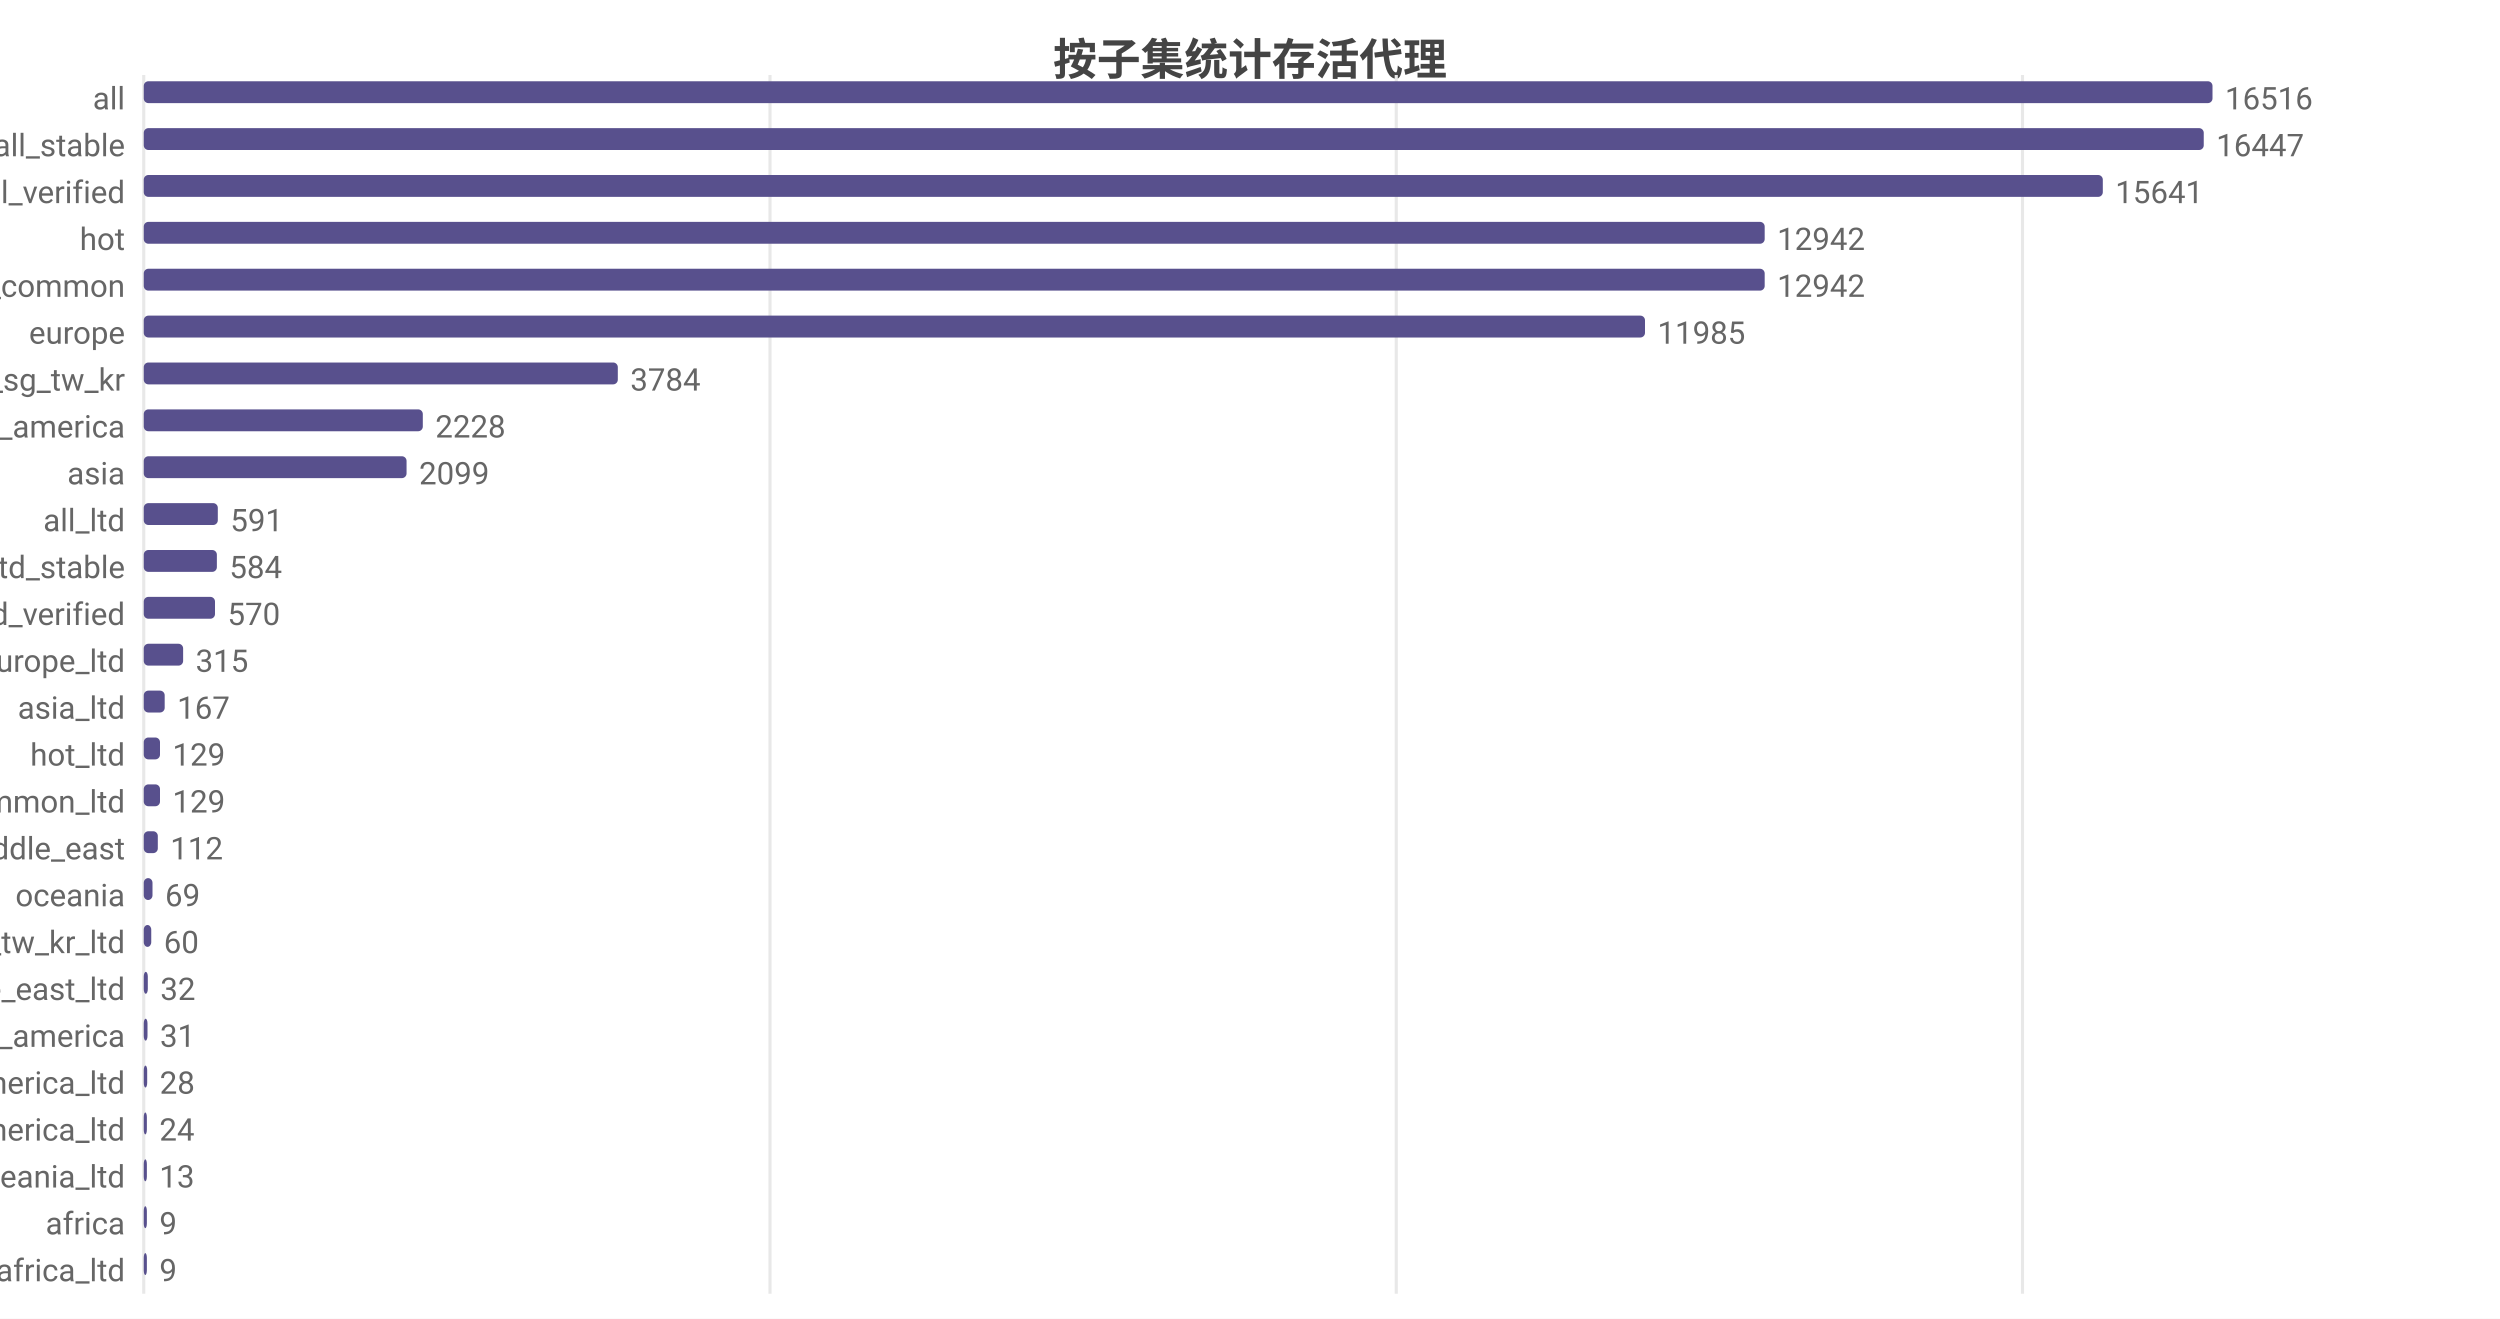
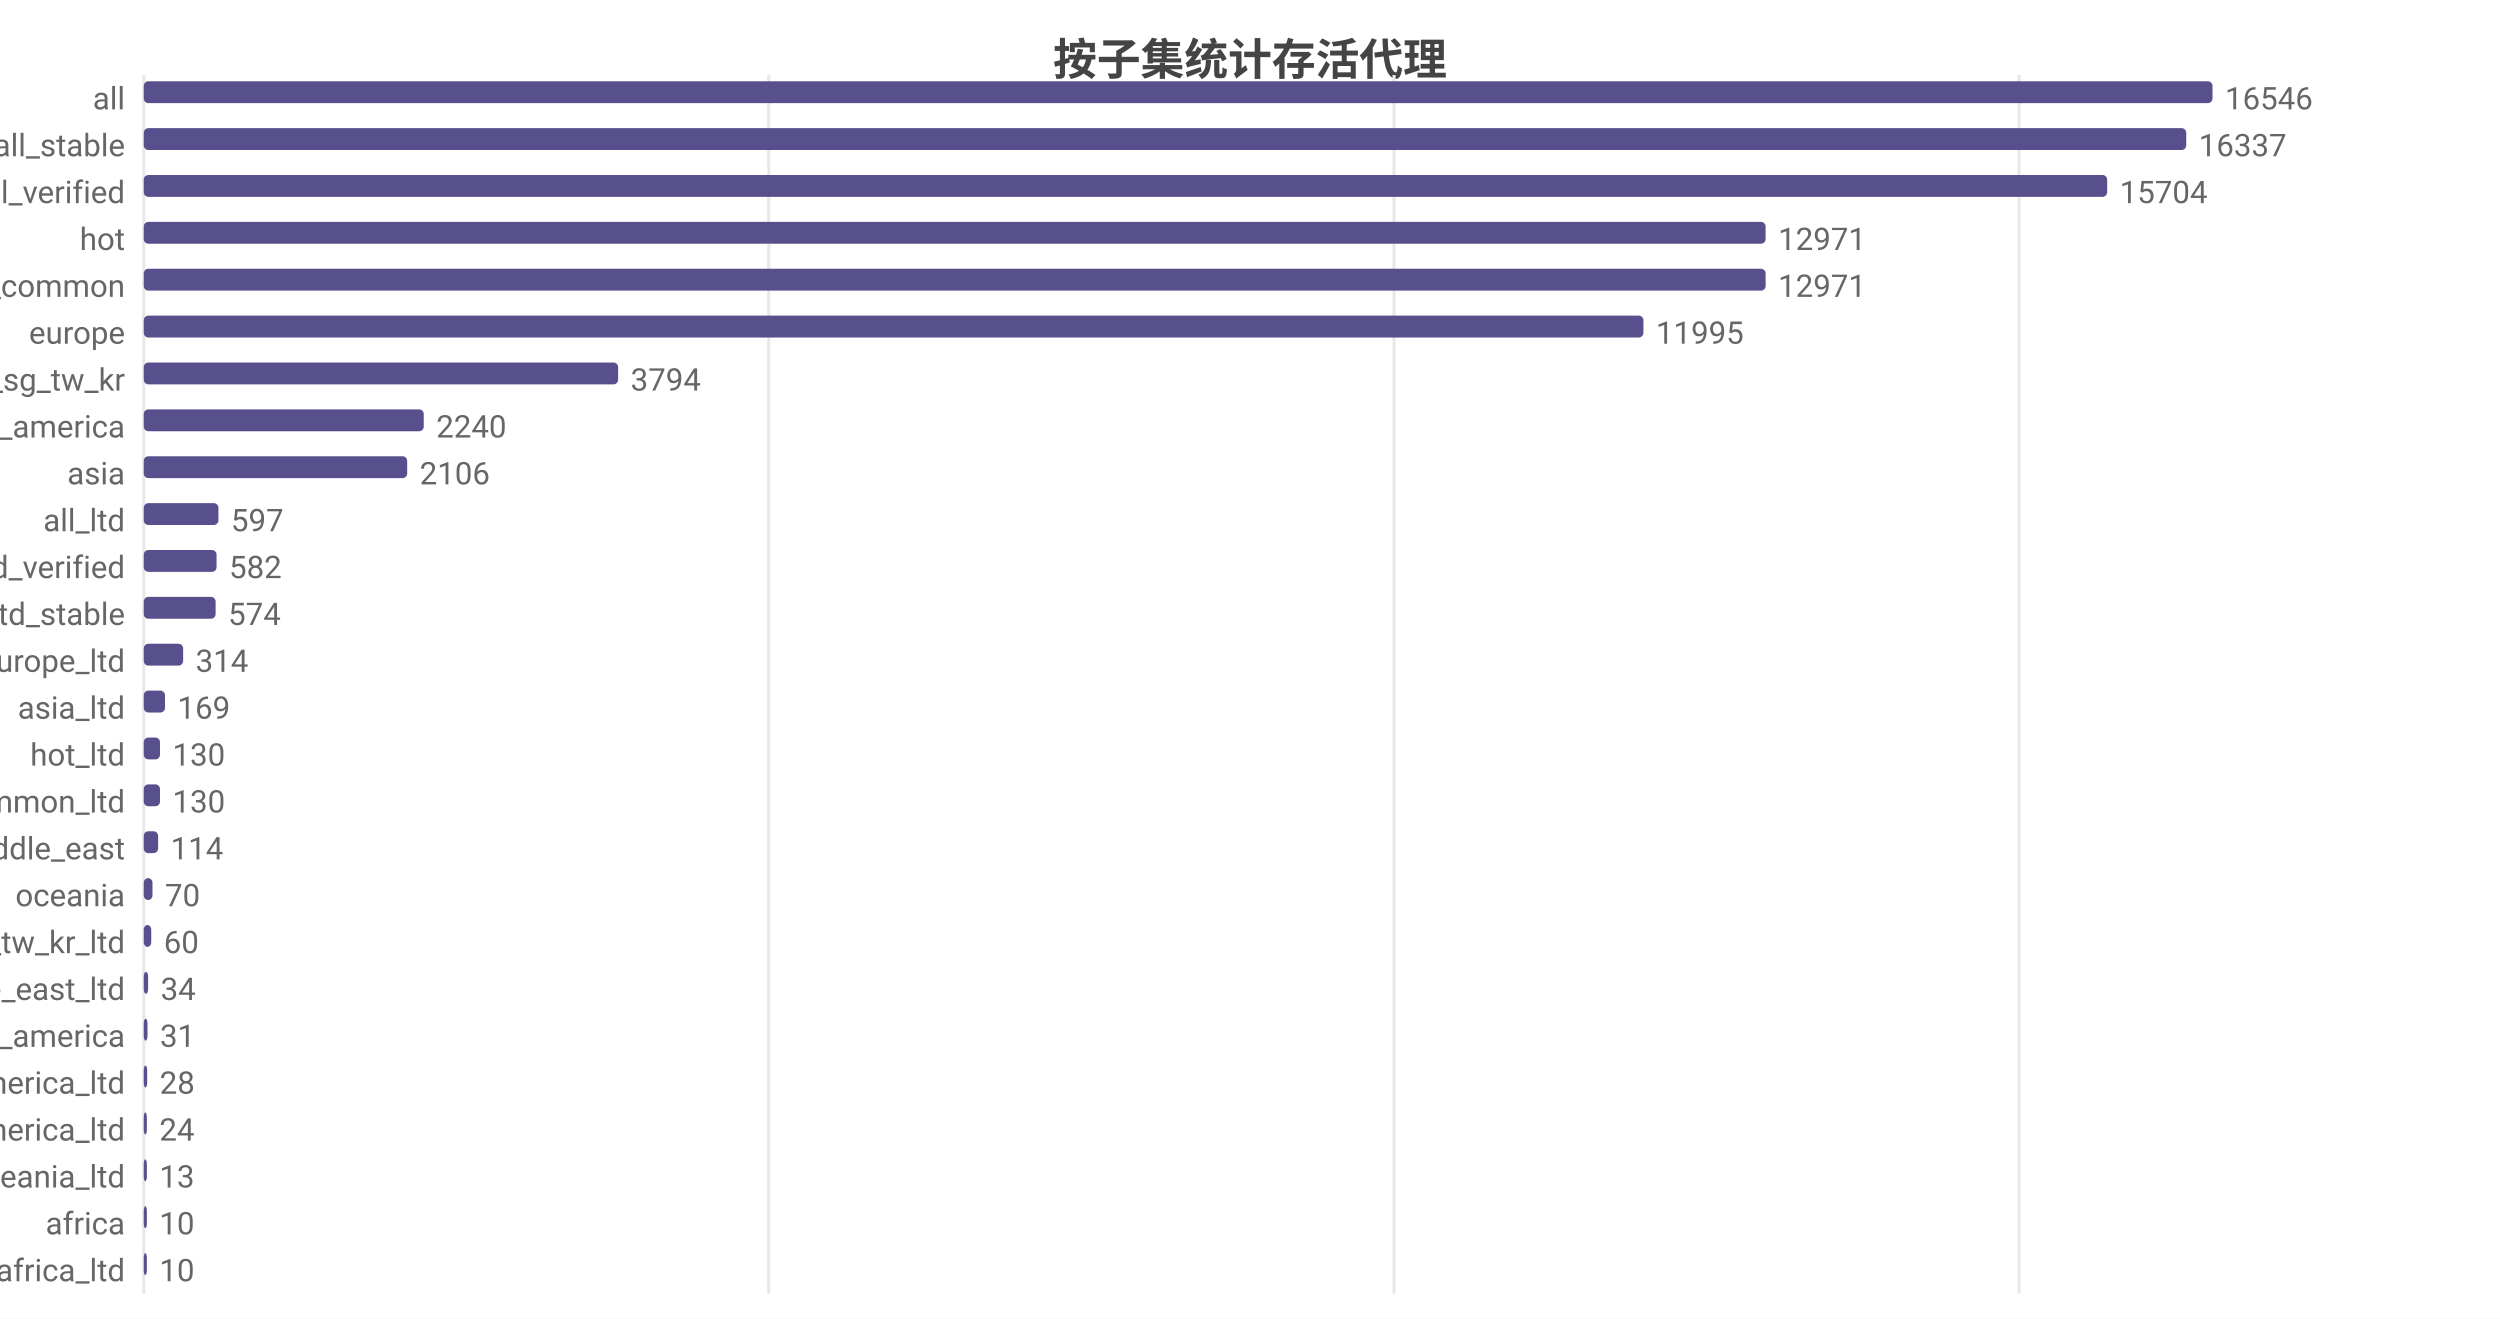
<svg xmlns="http://www.w3.org/2000/svg" width="800" height="422" viewBox="0 0 800 422">
  <rect width="800" height="422" fill="#ffffff" />
  <style>text{font-family:system-ui,-apple-system,'Segoe UI',Roboto,'PingFang SC','Microsoft YaHei','Noto Sans CJK SC',sans-serif}.g{stroke:#e8e8e8;stroke-width:1}.a{stroke:#999;stroke-width:1}.t{font-size:10px;fill:#666}.m{font-size:10px;text-anchor:middle;fill:#666}.e{font-size:10px;text-anchor:end;fill:#666}.l{font-size:11px;fill:#333}.tt{font-size:14px;font-weight:600;text-anchor:middle;fill:#444}.em{font-size:13px;text-anchor:middle;fill:#999}</style>
  <text class="tt" x="400.0" y="24">按子集统计存活代理</text>
  <line class="g" x1="46" y1="24" x2="46" y2="414" />
-   <line class="g" x1="246.4" y1="24" x2="246.4" y2="414" />
-   <line class="g" x1="446.8" y1="24" x2="446.8" y2="414" />
-   <line class="g" x1="647.2" y1="24" x2="647.2" y2="414" />
+   <line class="g" x1="246.0" y1="24" x2="246.0" y2="414" />
+   <line class="g" x1="446.1" y1="24" x2="446.1" y2="414" />
+   <line class="g" x1="646.1" y1="24" x2="646.1" y2="414" />
  <text class="e" x="40" y="35">all</text>
  <rect x="46" y="26" width="662" height="7" fill="#58508d" rx="1.5" />
-   <text class="t" x="712" y="35">16516</text>
+   <text class="t" x="712" y="35">16546</text>
  <text class="e" x="40" y="50">all_stable</text>
-   <rect x="46" y="41" width="659.2" height="7" fill="#58508d" rx="1.5" />
-   <text class="t" x="709.2" y="50">16447</text>
+   <rect x="46" y="41" width="653.6" height="7" fill="#58508d" rx="1.5" />
+   <text class="t" x="703.6" y="50">16337</text>
  <text class="e" x="40" y="65">all_verified</text>
-   <rect x="46" y="56" width="626.9" height="7" fill="#58508d" rx="1.5" />
-   <text class="t" x="676.9" y="65">15641</text>
+   <rect x="46" y="56" width="628.3" height="7" fill="#58508d" rx="1.5" />
+   <text class="t" x="678.3" y="65">15704</text>
  <text class="e" x="40" y="80">hot</text>
-   <rect x="46" y="71" width="518.7" height="7" fill="#58508d" rx="1.5" />
-   <text class="t" x="568.7" y="80">12942</text>
+   <rect x="46" y="71" width="519.0" height="7" fill="#58508d" rx="1.5" />
+   <text class="t" x="569.0" y="80">12971</text>
  <text class="e" x="40" y="95">cn_common</text>
-   <rect x="46" y="86" width="518.7" height="7" fill="#58508d" rx="1.5" />
-   <text class="t" x="568.7" y="95">12942</text>
+   <rect x="46" y="86" width="519.0" height="7" fill="#58508d" rx="1.5" />
+   <text class="t" x="569.0" y="95">12971</text>
  <text class="e" x="40" y="110">europe</text>
-   <rect x="46" y="101" width="480.4" height="7" fill="#58508d" rx="1.5" />
-   <text class="t" x="530.4" y="110">11985</text>
+   <rect x="46" y="101" width="479.9" height="7" fill="#58508d" rx="1.5" />
+   <text class="t" x="529.9" y="110">11995</text>
  <text class="e" x="40" y="125">hk_us_jp_sg_tw_kr</text>
-   <rect x="46" y="116" width="151.7" height="7" fill="#58508d" rx="1.5" />
-   <text class="t" x="201.7" y="125">3784</text>
+   <rect x="46" y="116" width="151.8" height="7" fill="#58508d" rx="1.5" />
+   <text class="t" x="201.8" y="125">3794</text>
  <text class="e" x="40" y="140">north_america</text>
-   <rect x="46" y="131" width="89.3" height="7" fill="#58508d" rx="1.5" />
-   <text class="t" x="139.3" y="140">2228</text>
+   <rect x="46" y="131" width="89.6" height="7" fill="#58508d" rx="1.5" />
+   <text class="t" x="139.6" y="140">2240</text>
  <text class="e" x="40" y="155">asia</text>
-   <rect x="46" y="146" width="84.1" height="7" fill="#58508d" rx="1.5" />
-   <text class="t" x="134.1" y="155">2099</text>
+   <rect x="46" y="146" width="84.3" height="7" fill="#58508d" rx="1.5" />
+   <text class="t" x="134.3" y="155">2106</text>
  <text class="e" x="40" y="170">all_ltd</text>
-   <rect x="46" y="161" width="23.7" height="7" fill="#58508d" rx="1.5" />
-   <text class="t" x="73.7" y="170">591</text>
-   <text class="e" x="40" y="185">all_ltd_stable</text>
-   <rect x="46" y="176" width="23.4" height="7" fill="#58508d" rx="1.5" />
-   <text class="t" x="73.4" y="185">584</text>
-   <text class="e" x="40" y="200">all_ltd_verified</text>
-   <rect x="46" y="191" width="22.8" height="7" fill="#58508d" rx="1.5" />
-   <text class="t" x="72.8" y="200">570</text>
+   <rect x="46" y="161" width="23.9" height="7" fill="#58508d" rx="1.5" />
+   <text class="t" x="73.9" y="170">597</text>
+   <text class="e" x="40" y="185">all_ltd_verified</text>
+   <rect x="46" y="176" width="23.3" height="7" fill="#58508d" rx="1.5" />
+   <text class="t" x="73.3" y="185">582</text>
+   <text class="e" x="40" y="200">all_ltd_stable</text>
+   <rect x="46" y="191" width="23.0" height="7" fill="#58508d" rx="1.5" />
+   <text class="t" x="73.0" y="200">574</text>
  <text class="e" x="40" y="215">europe_ltd</text>
  <rect x="46" y="206" width="12.6" height="7" fill="#58508d" rx="1.5" />
-   <text class="t" x="62.6" y="215">315</text>
+   <text class="t" x="62.6" y="215">314</text>
  <text class="e" x="40" y="230">asia_ltd</text>
-   <rect x="46" y="221" width="6.7" height="7" fill="#58508d" rx="1.5" />
-   <text class="t" x="56.7" y="230">167</text>
+   <rect x="46" y="221" width="6.8" height="7" fill="#58508d" rx="1.5" />
+   <text class="t" x="56.8" y="230">169</text>
  <text class="e" x="40" y="245">hot_ltd</text>
  <rect x="46" y="236" width="5.2" height="7" fill="#58508d" rx="1.5" />
-   <text class="t" x="55.2" y="245">129</text>
+   <text class="t" x="55.2" y="245">130</text>
  <text class="e" x="40" y="260">cn_common_ltd</text>
  <rect x="46" y="251" width="5.2" height="7" fill="#58508d" rx="1.5" />
-   <text class="t" x="55.2" y="260">129</text>
+   <text class="t" x="55.2" y="260">130</text>
  <text class="e" x="40" y="275">middle_east</text>
-   <rect x="46" y="266" width="4.5" height="7" fill="#58508d" rx="1.5" />
-   <text class="t" x="54.5" y="275">112</text>
+   <rect x="46" y="266" width="4.6" height="7" fill="#58508d" rx="1.5" />
+   <text class="t" x="54.6" y="275">114</text>
  <text class="e" x="40" y="290">oceania</text>
  <rect x="46" y="281" width="2.8" height="7" fill="#58508d" rx="1.5" />
-   <text class="t" x="52.8" y="290">69</text>
+   <text class="t" x="52.8" y="290">70</text>
  <text class="e" x="40" y="305">hk_us_jp_sg_tw_kr_ltd</text>
  <rect x="46" y="296" width="2.4" height="7" fill="#58508d" rx="1.5" />
  <text class="t" x="52.4" y="305">60</text>
  <text class="e" x="40" y="320">middle_east_ltd</text>
-   <rect x="46" y="311" width="1.3" height="7" fill="#58508d" rx="1.5" />
-   <text class="t" x="51.3" y="320">32</text>
+   <rect x="46" y="311" width="1.4" height="7" fill="#58508d" rx="1.5" />
+   <text class="t" x="51.4" y="320">34</text>
  <text class="e" x="40" y="335">south_america</text>
  <rect x="46" y="326" width="1.2" height="7" fill="#58508d" rx="1.5" />
  <text class="t" x="51.2" y="335">31</text>
  <text class="e" x="40" y="350">north_america_ltd</text>
  <rect x="46" y="341" width="1.1" height="7" fill="#58508d" rx="1.5" />
  <text class="t" x="51.1" y="350">28</text>
  <text class="e" x="40" y="365">south_america_ltd</text>
  <rect x="46" y="356" width="1" height="7" fill="#58508d" rx="1.5" />
  <text class="t" x="51" y="365">24</text>
  <text class="e" x="40" y="380">oceania_ltd</text>
  <rect x="46" y="371" width="1" height="7" fill="#58508d" rx="1.5" />
  <text class="t" x="51" y="380">13</text>
  <text class="e" x="40" y="395">africa</text>
  <rect x="46" y="386" width="1" height="7" fill="#58508d" rx="1.5" />
-   <text class="t" x="51" y="395">9</text>
+   <text class="t" x="51" y="395">10</text>
  <text class="e" x="40" y="410">africa_ltd</text>
  <rect x="46" y="401" width="1" height="7" fill="#58508d" rx="1.5" />
-   <text class="t" x="51" y="410">9</text>
+   <text class="t" x="51" y="410">10</text>
</svg>
